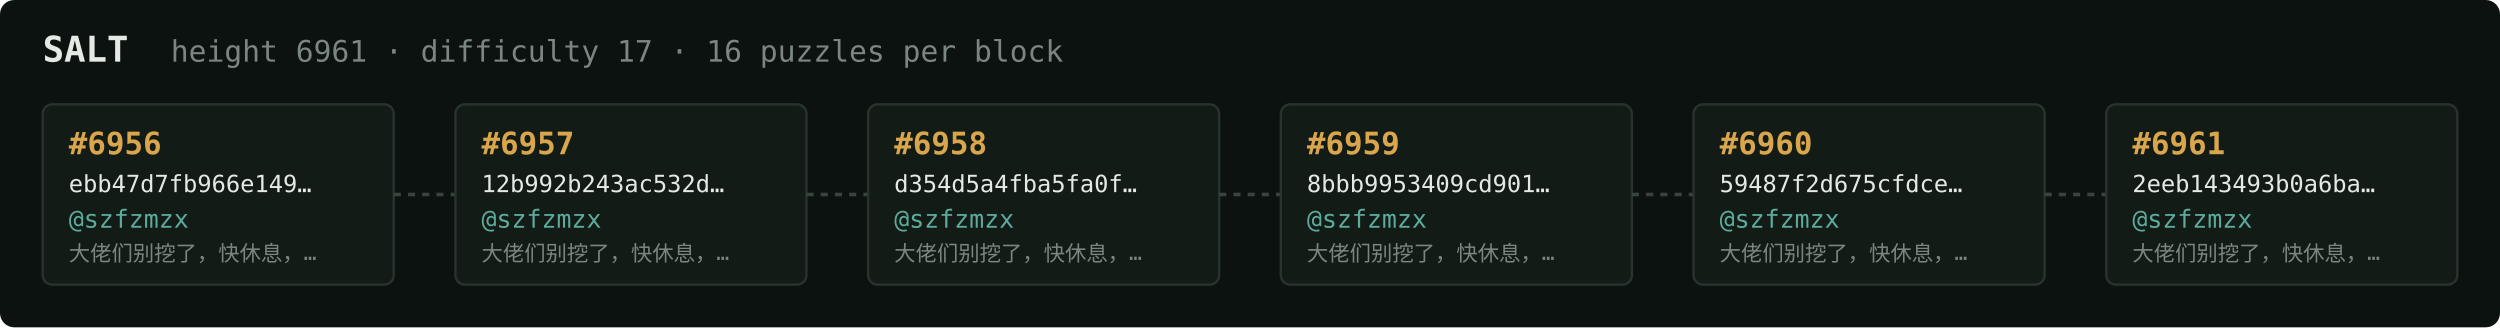
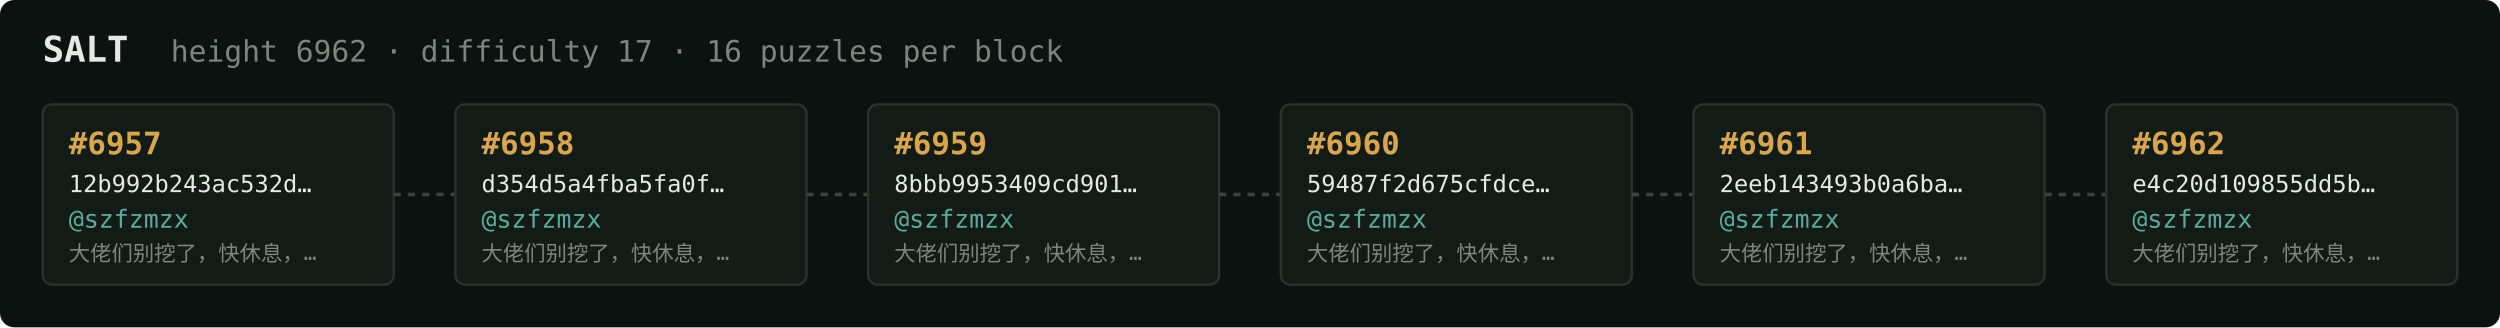
<svg xmlns="http://www.w3.org/2000/svg" width="1054" height="138" viewBox="0 0 1054 138" font-family="ui-monospace,SFMono-Regular,Menlo,monospace">
  <rect fill="#0c1210" width="1054" height="138" rx="6" />
  <text x="18" y="26" fill="#e5e9e3" font-size="15" font-weight="700">SALT</text>
-   <text x="72" y="26" fill="#7a867f" font-size="12.5">height 6961 · difficulty 17 · 16 puzzles per block</text>
+   <text x="72" y="26" fill="#7a867f" font-size="12.5">height 6962 · difficulty 17 · 16 puzzles per block</text>
  <rect x="18" y="44" width="148" height="76" rx="4" fill="#131b17" stroke="#28332e" stroke-width="1" />
-   <text x="29" y="65" fill="#d9a64c" font-size="13" font-weight="700">#6956</text>
-   <text x="29" y="81" fill="#e5e9e3" font-size="10">ebb47d7fb966e149…</text>
+   <text x="29" y="65" fill="#d9a64c" font-size="13" font-weight="700">#6957</text>
+   <text x="29" y="81" fill="#e5e9e3" font-size="10">12b992b243ac532d…</text>
  <text x="29" y="96" fill="#5cab9b" font-size="10.5">@szfzmzx</text>
  <text x="29" y="110" fill="#7a867f" font-size="9">大佬们别挖了，快休息，…</text>
  <line x1="166" y1="82.0" x2="192" y2="82.0" stroke="#38443e" stroke-width="1.5" stroke-dasharray="3 3" />
  <rect x="192" y="44" width="148" height="76" rx="4" fill="#131b17" stroke="#28332e" stroke-width="1" />
-   <text x="203" y="65" fill="#d9a64c" font-size="13" font-weight="700">#6957</text>
-   <text x="203" y="81" fill="#e5e9e3" font-size="10">12b992b243ac532d…</text>
+   <text x="203" y="65" fill="#d9a64c" font-size="13" font-weight="700">#6958</text>
+   <text x="203" y="81" fill="#e5e9e3" font-size="10">d354d5a4fba5fa0f…</text>
  <text x="203" y="96" fill="#5cab9b" font-size="10.5">@szfzmzx</text>
  <text x="203" y="110" fill="#7a867f" font-size="9">大佬们别挖了，快休息，…</text>
  <line x1="340" y1="82.0" x2="366" y2="82.0" stroke="#38443e" stroke-width="1.5" stroke-dasharray="3 3" />
  <rect x="366" y="44" width="148" height="76" rx="4" fill="#131b17" stroke="#28332e" stroke-width="1" />
-   <text x="377" y="65" fill="#d9a64c" font-size="13" font-weight="700">#6958</text>
-   <text x="377" y="81" fill="#e5e9e3" font-size="10">d354d5a4fba5fa0f…</text>
+   <text x="377" y="65" fill="#d9a64c" font-size="13" font-weight="700">#6959</text>
+   <text x="377" y="81" fill="#e5e9e3" font-size="10">8bbb9953409cd901…</text>
  <text x="377" y="96" fill="#5cab9b" font-size="10.5">@szfzmzx</text>
  <text x="377" y="110" fill="#7a867f" font-size="9">大佬们别挖了，快休息，…</text>
  <line x1="514" y1="82.0" x2="540" y2="82.0" stroke="#38443e" stroke-width="1.5" stroke-dasharray="3 3" />
  <rect x="540" y="44" width="148" height="76" rx="4" fill="#131b17" stroke="#28332e" stroke-width="1" />
-   <text x="551" y="65" fill="#d9a64c" font-size="13" font-weight="700">#6959</text>
-   <text x="551" y="81" fill="#e5e9e3" font-size="10">8bbb9953409cd901…</text>
+   <text x="551" y="65" fill="#d9a64c" font-size="13" font-weight="700">#6960</text>
+   <text x="551" y="81" fill="#e5e9e3" font-size="10">59487f2d675cfdce…</text>
  <text x="551" y="96" fill="#5cab9b" font-size="10.5">@szfzmzx</text>
  <text x="551" y="110" fill="#7a867f" font-size="9">大佬们别挖了，快休息，…</text>
  <line x1="688" y1="82.0" x2="714" y2="82.0" stroke="#38443e" stroke-width="1.5" stroke-dasharray="3 3" />
  <rect x="714" y="44" width="148" height="76" rx="4" fill="#131b17" stroke="#28332e" stroke-width="1" />
-   <text x="725" y="65" fill="#d9a64c" font-size="13" font-weight="700">#6960</text>
-   <text x="725" y="81" fill="#e5e9e3" font-size="10">59487f2d675cfdce…</text>
+   <text x="725" y="65" fill="#d9a64c" font-size="13" font-weight="700">#6961</text>
+   <text x="725" y="81" fill="#e5e9e3" font-size="10">2eeb143493b0a6ba…</text>
  <text x="725" y="96" fill="#5cab9b" font-size="10.5">@szfzmzx</text>
  <text x="725" y="110" fill="#7a867f" font-size="9">大佬们别挖了，快休息，…</text>
  <line x1="862" y1="82.0" x2="888" y2="82.0" stroke="#38443e" stroke-width="1.5" stroke-dasharray="3 3" />
  <rect x="888" y="44" width="148" height="76" rx="4" fill="#131b17" stroke="#28332e" stroke-width="1" />
-   <text x="899" y="65" fill="#d9a64c" font-size="13" font-weight="700">#6961</text>
-   <text x="899" y="81" fill="#e5e9e3" font-size="10">2eeb143493b0a6ba…</text>
+   <text x="899" y="65" fill="#d9a64c" font-size="13" font-weight="700">#6962</text>
+   <text x="899" y="81" fill="#e5e9e3" font-size="10">e4c20d109855dd5b…</text>
  <text x="899" y="96" fill="#5cab9b" font-size="10.5">@szfzmzx</text>
  <text x="899" y="110" fill="#7a867f" font-size="9">大佬们别挖了，快休息，…</text>
</svg>
